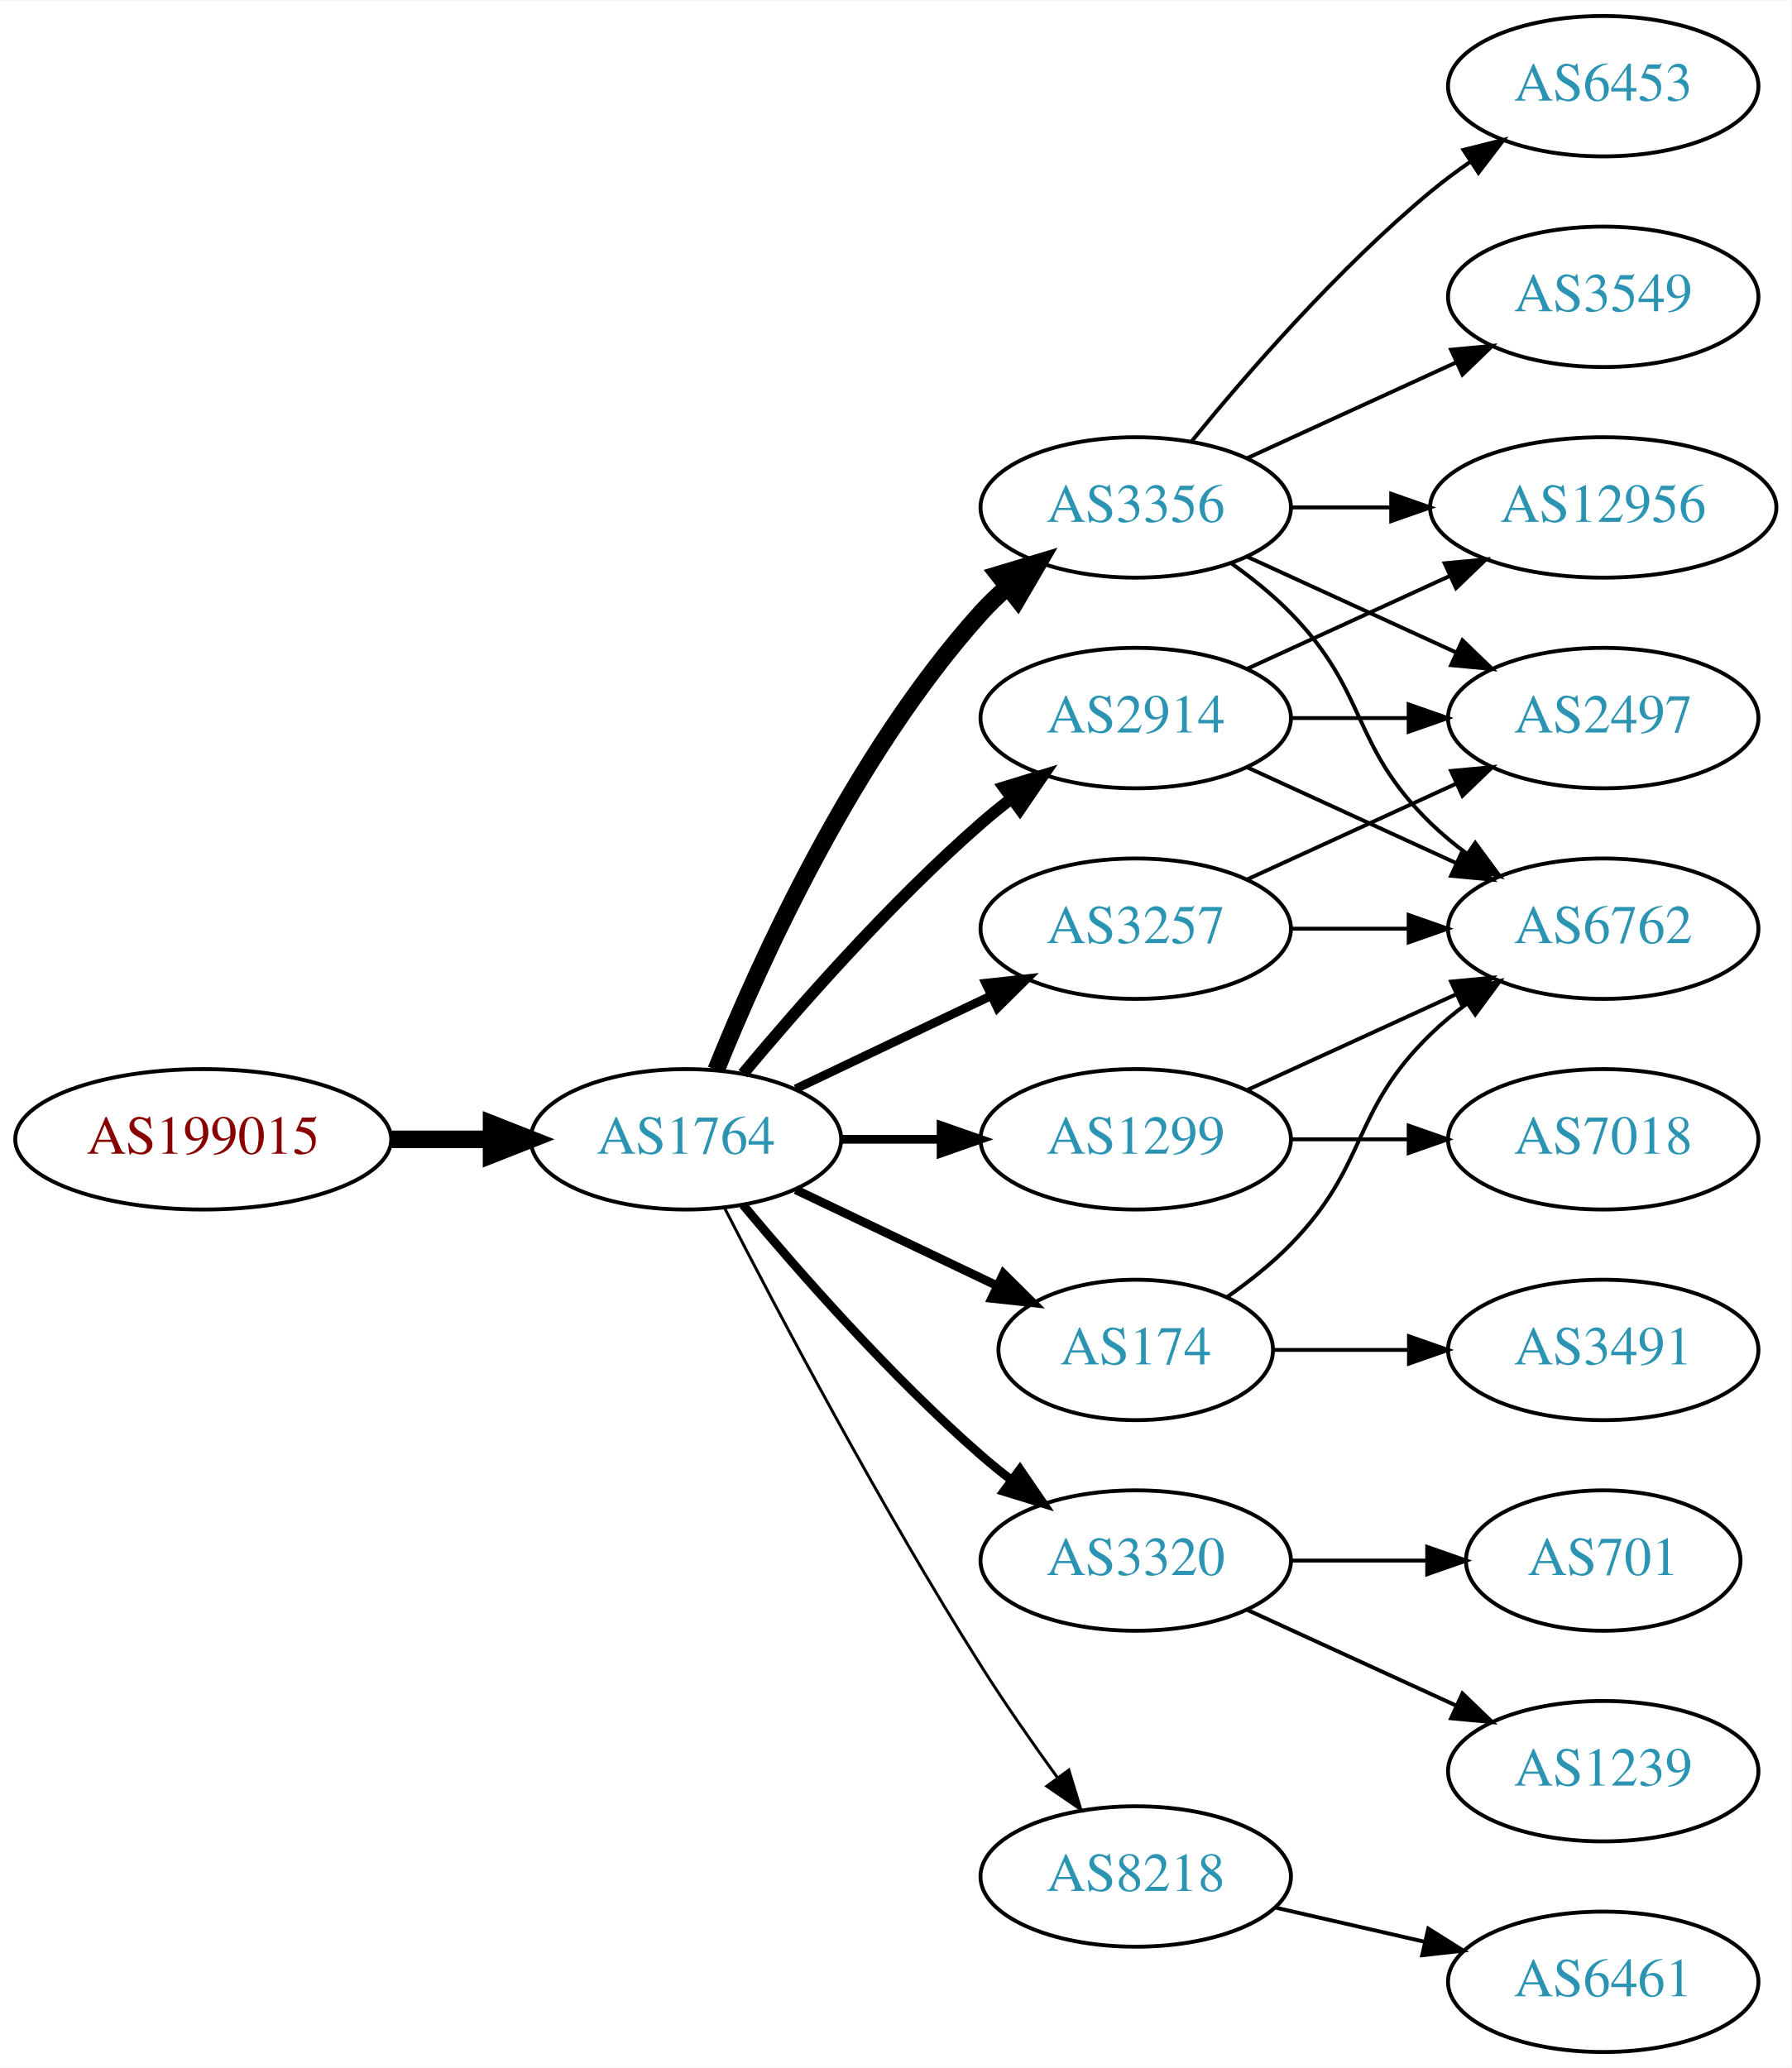
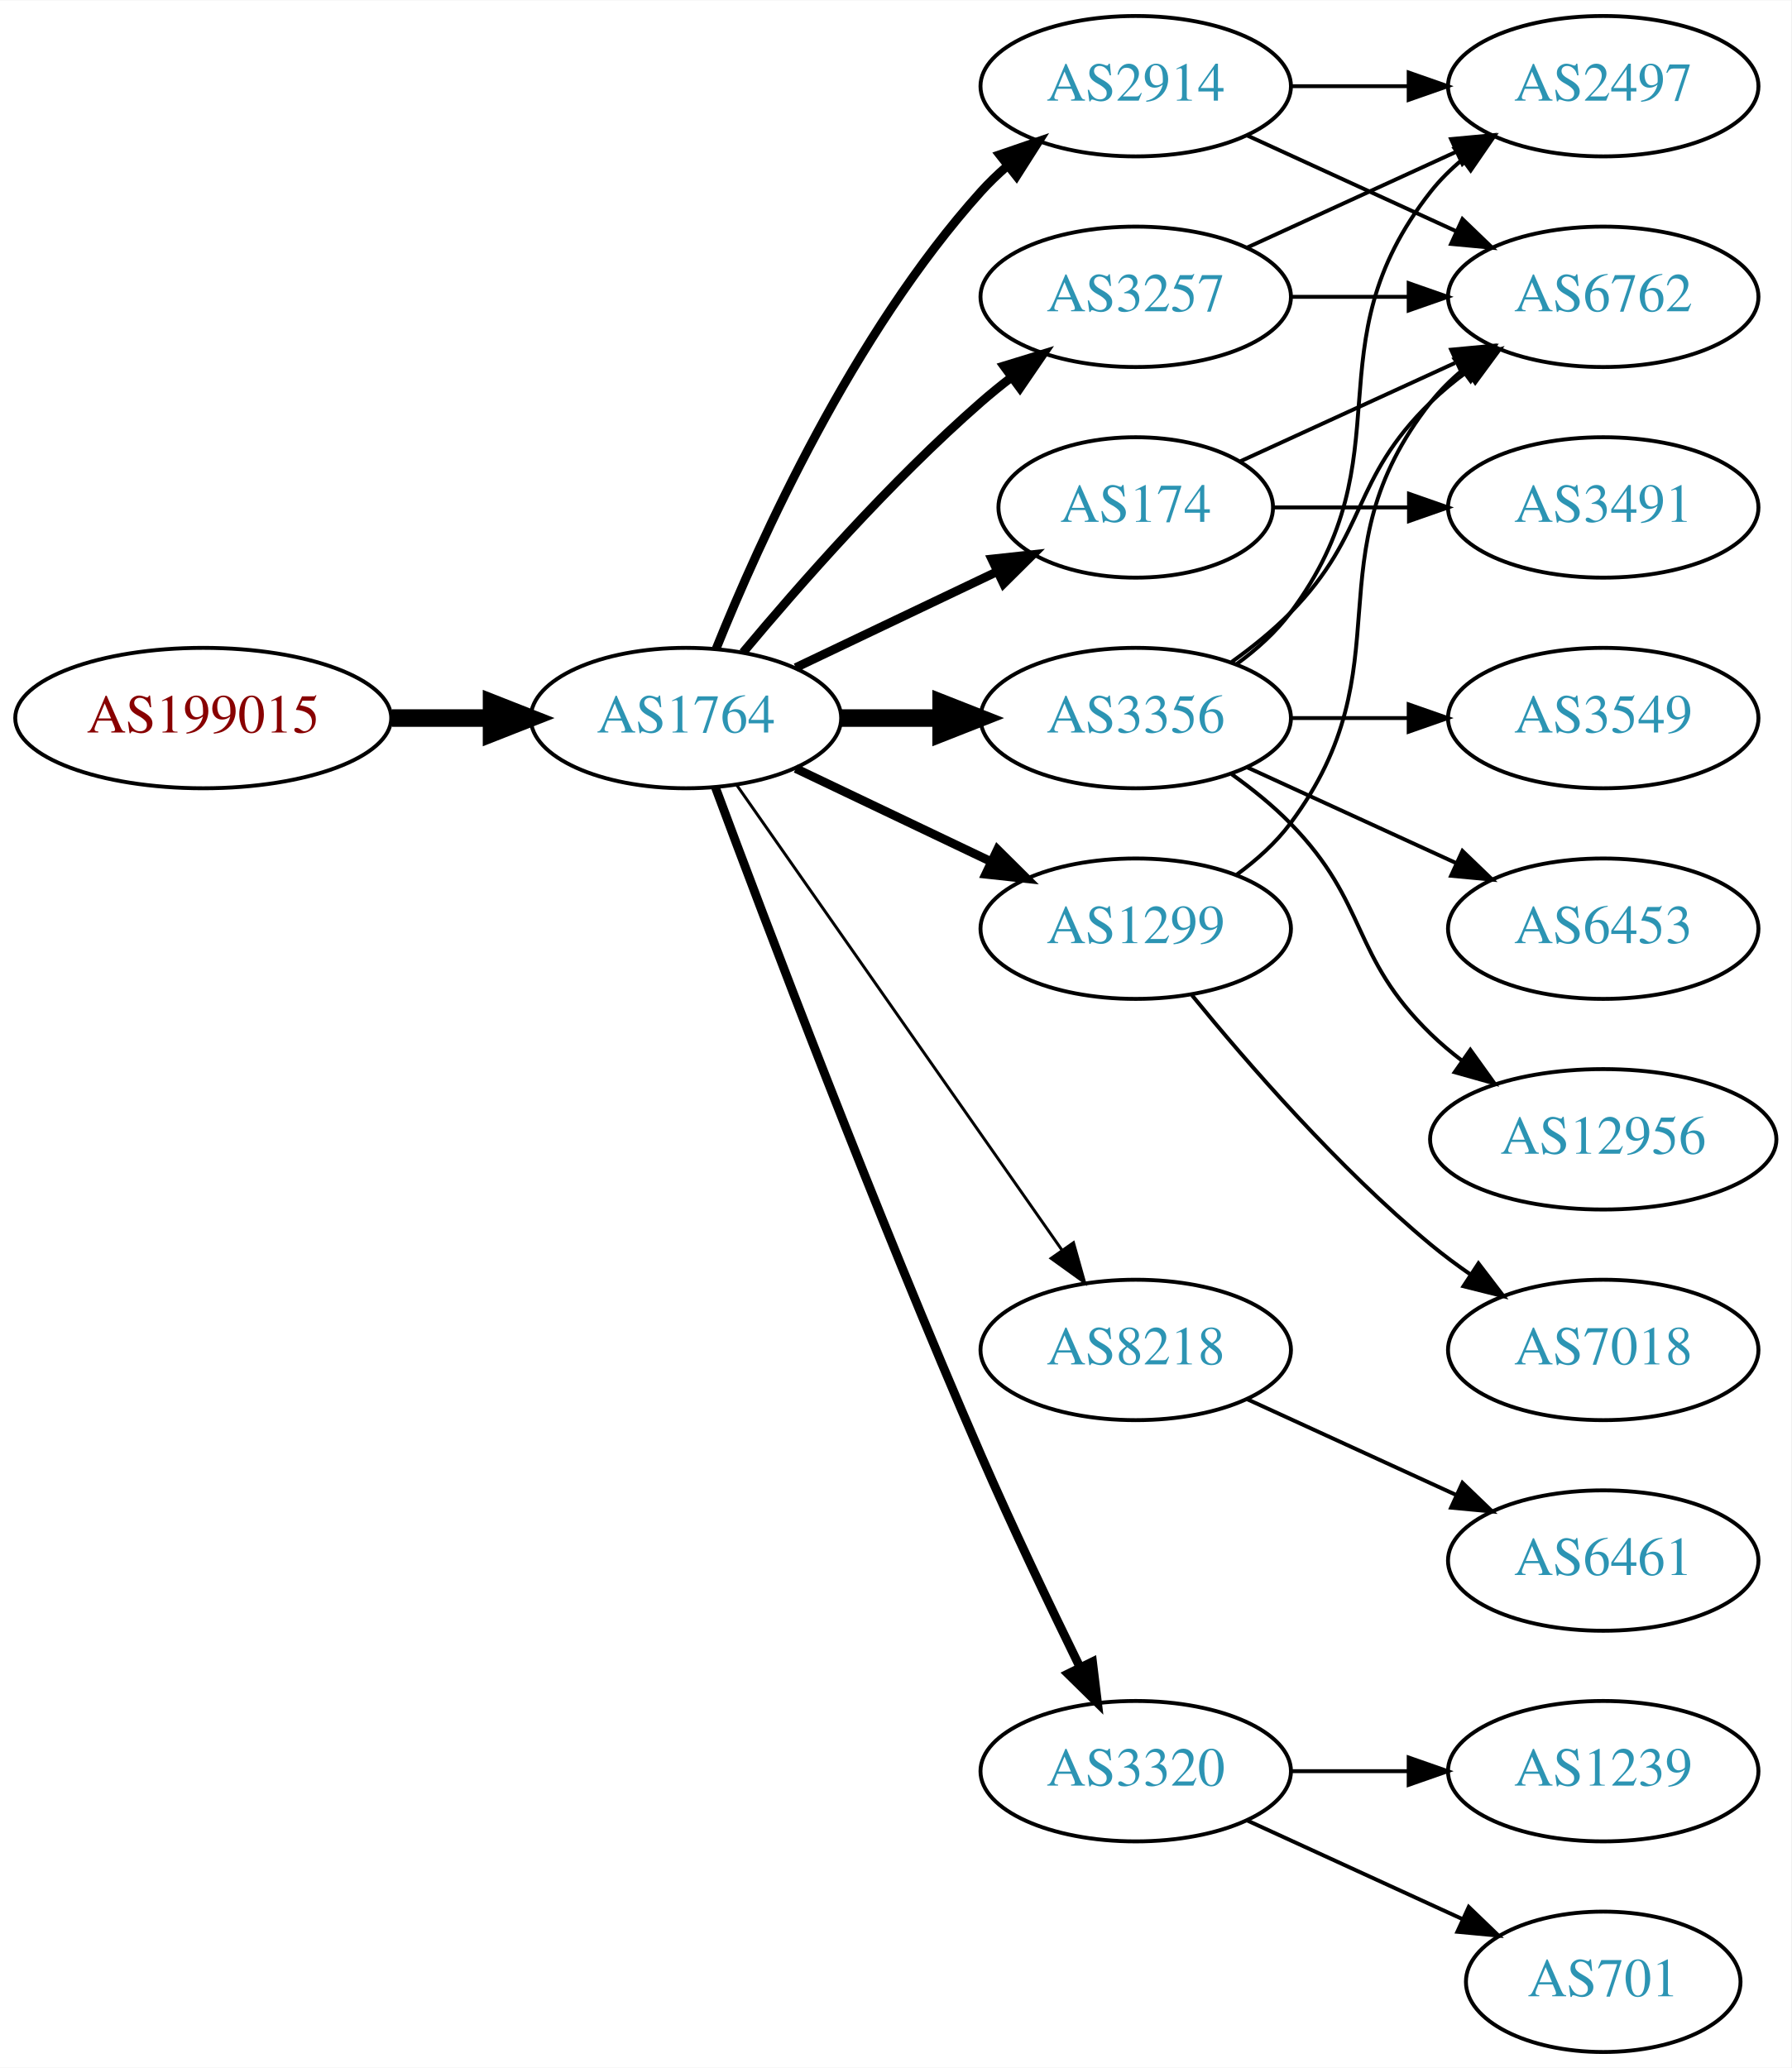
<svg xmlns="http://www.w3.org/2000/svg" xmlns:xlink="http://www.w3.org/1999/xlink" width="459pt" height="530pt" viewBox="0.00 0.00 459.17 530.00">
  <g id="graph0" class="graph" transform="scale(1 1) rotate(0) translate(4 526)">
    <polygon fill="white" stroke="none" points="-4,4 -4,-526 455.17,-526 455.17,4 -4,4" />
    <g id="node1" class="node">
      <g id="a_node1">
        <a xlink:href="/asn/199015" xlink:title="AS199015 ~ Frequentis AG [AT]">
-           <ellipse fill="#ffffff" stroke="black" cx="48.096" cy="-234" rx="48.192" ry="18" />
-           <text text-anchor="middle" x="48.096" y="-230.3" font-family="Times,serif" font-size="14.00" fill="#880000">AS199015</text>
+           <ellipse fill="#ffffff" stroke="black" cx="48.096" cy="-342" rx="48.192" ry="18" />
+           <text text-anchor="middle" x="48.096" y="-338.3" font-family="Times,serif" font-size="14.00" fill="#880000">AS199015</text>
        </a>
      </g>
    </g>
    <g id="node2" class="node">
      <g id="a_node2">
        <a xlink:href="/asn/1764" xlink:title="AS1764 ~ NEXTLAYER-AS [AT]">
-           <ellipse fill="#ffffff" stroke="black" cx="171.838" cy="-234" rx="39.794" ry="18" />
-           <text text-anchor="middle" x="171.838" y="-230.3" font-family="Times,serif" font-size="14.00" fill="#2c94b3">AS1764</text>
+           <ellipse fill="#ffffff" stroke="black" cx="171.838" cy="-342" rx="39.794" ry="18" />
+           <text text-anchor="middle" x="171.838" y="-338.3" font-family="Times,serif" font-size="14.00" fill="#2c94b3">AS1764</text>
        </a>
      </g>
    </g>
    <g id="edge1" class="edge">
-       <path fill="none" stroke="black" stroke-width="4.5" d="M96.513,-234C104.867,-234 113.577,-234 121.969,-234" />
-       <polygon fill="black" stroke="black" stroke-width="4.5" points="122.004,-237.938 132.004,-234 122.004,-230.063 122.004,-237.938" />
+       <path fill="none" stroke="black" stroke-width="4.5" d="M96.513,-342C104.867,-342 113.577,-342 121.969,-342" />
+       <polygon fill="black" stroke="black" stroke-width="4.5" points="122.004,-345.938 132.004,-342 122.004,-338.063 122.004,-345.938" />
    </g>
    <g id="node3" class="node">
      <g id="a_node3">
-         <a xlink:href="/asn/2914" xlink:title="AS2914 ~ NTT America, Inc. [US]">
-           <ellipse fill="#ffffff" stroke="black" cx="287.131" cy="-342" rx="39.794" ry="18" />
-           <text text-anchor="middle" x="287.131" y="-338.3" font-family="Times,serif" font-size="14.00" fill="#2c94b3">AS2914</text>
+         <a xlink:href="/asn/3257" xlink:title="AS3257 ~ GTT [DE]">
+           <ellipse fill="#ffffff" stroke="black" cx="287.131" cy="-450" rx="39.794" ry="18" />
+           <text text-anchor="middle" x="287.131" y="-446.3" font-family="Times,serif" font-size="14.00" fill="#2c94b3">AS3257</text>
        </a>
      </g>
    </g>
    <g id="edge2" class="edge">
-       <path fill="none" stroke="black" stroke-width="3" d="M186.468,-250.817C200.751,-267.929 224.297,-294.745 247.484,-315 249.95,-317.154 252.589,-319.294 255.286,-321.372" />
-       <polygon fill="black" stroke="black" stroke-width="3" points="253.311,-324.264 263.44,-327.37 257.459,-318.625 253.311,-324.264" />
+       <path fill="none" stroke="black" stroke-width="2.25" d="M186.468,-358.817C200.751,-375.929 224.297,-402.745 247.484,-423 249.95,-425.154 252.589,-427.294 255.286,-429.372" />
+       <polygon fill="black" stroke="black" stroke-width="2.25" points="253.311,-432.264 263.44,-435.37 257.459,-426.625 253.311,-432.264" />
    </g>
    <g id="node4" class="node">
      <g id="a_node4">
-         <a xlink:href="/asn/3356" xlink:title="AS3356 ~ Level 3 Parent, LLC [US]">
-           <ellipse fill="#ffffff" stroke="black" cx="287.131" cy="-396" rx="39.794" ry="18" />
-           <text text-anchor="middle" x="287.131" y="-392.3" font-family="Times,serif" font-size="14.00" fill="#2c94b3">AS3356</text>
+         <a xlink:href="/asn/8218" xlink:title="AS8218 ~ legacy Neotelecoms [FR]">
+           <ellipse fill="#ffffff" stroke="black" cx="287.131" cy="-180" rx="39.794" ry="18" />
+           <text text-anchor="middle" x="287.131" y="-176.3" font-family="Times,serif" font-size="14.00" fill="#2c94b3">AS8218</text>
        </a>
      </g>
    </g>
    <g id="edge3" class="edge">
-       <path fill="none" stroke="black" stroke-width="4.5" d="M179.586,-251.787C190.637,-279.243 214.69,-332.578 247.484,-369 249.487,-371.224 251.706,-373.363 254.038,-375.397" />
-       <polygon fill="black" stroke="black" stroke-width="4.5" points="251.965,-378.777 262.257,-381.873 256.839,-372.591 251.965,-378.777" />
+       <path fill="none" stroke="black" stroke-width="0.75" d="M184.748,-324.969C204.67,-296.483 244.859,-239.015 268.209,-205.626" />
+       <polygon fill="black" stroke="black" stroke-width="0.75" points="271.176,-207.491 274.039,-197.29 265.44,-203.479 271.176,-207.491" />
    </g>
    <g id="node5" class="node">
      <g id="a_node5">
-         <a xlink:href="/asn/1299" xlink:title="AS1299 ~ Telia Carrier [EU]">
-           <ellipse fill="#ffffff" stroke="black" cx="287.131" cy="-234" rx="39.794" ry="18" />
-           <text text-anchor="middle" x="287.131" y="-230.3" font-family="Times,serif" font-size="14.00" fill="#2c94b3">AS1299</text>
+         <a xlink:href="/asn/174" xlink:title="AS174 ~ Cogent Communications [US]">
+           <ellipse fill="#ffffff" stroke="black" cx="287.131" cy="-396" rx="35.194" ry="18" />
+           <text text-anchor="middle" x="287.131" y="-392.3" font-family="Times,serif" font-size="14.00" fill="#2c94b3">AS174</text>
        </a>
      </g>
    </g>
    <g id="edge4" class="edge">
-       <path fill="none" stroke="black" stroke-width="2.25" d="M211.51,-234C219.713,-234 228.477,-234 237.009,-234" />
-       <polygon fill="black" stroke="black" stroke-width="2.25" points="237.248,-237.5 247.248,-234 237.248,-230.5 237.248,-237.5" />
+       <path fill="none" stroke="black" stroke-width="2.25" d="M199.974,-354.934C215.406,-362.29 234.892,-371.577 251.427,-379.459" />
+       <polygon fill="black" stroke="black" stroke-width="2.25" points="250.236,-382.768 260.769,-383.911 253.247,-376.449 250.236,-382.768" />
    </g>
    <g id="node6" class="node">
      <g id="a_node6">
-         <a xlink:href="/asn/3320" xlink:title="AS3320 ~ DTAG [DE]">
-           <ellipse fill="#ffffff" stroke="black" cx="287.131" cy="-126" rx="39.794" ry="18" />
-           <text text-anchor="middle" x="287.131" y="-122.3" font-family="Times,serif" font-size="14.00" fill="#2c94b3">AS3320</text>
+         <a xlink:href="/asn/3356" xlink:title="AS3356 ~ Level 3 Parent, LLC [US]">
+           <ellipse fill="#ffffff" stroke="black" cx="287.131" cy="-342" rx="39.794" ry="18" />
+           <text text-anchor="middle" x="287.131" y="-338.3" font-family="Times,serif" font-size="14.00" fill="#2c94b3">AS3356</text>
        </a>
      </g>
    </g>
    <g id="edge5" class="edge">
-       <path fill="none" stroke="black" stroke-width="2.25" d="M186.468,-217.183C200.751,-200.071 224.297,-173.255 247.484,-153 249.95,-150.846 252.589,-148.706 255.286,-146.628" />
-       <polygon fill="black" stroke="black" stroke-width="2.25" points="257.459,-149.375 263.44,-140.63 253.311,-143.736 257.459,-149.375" />
+       <path fill="none" stroke="black" stroke-width="4.5" d="M211.51,-342C219.713,-342 228.477,-342 237.009,-342" />
+       <polygon fill="black" stroke="black" stroke-width="4.5" points="237.248,-345.938 247.248,-342 237.248,-338.063 237.248,-345.938" />
    </g>
    <g id="node7" class="node">
      <g id="a_node7">
-         <a xlink:href="/asn/3257" xlink:title="AS3257 ~ GTT [DE]">
-           <ellipse fill="#ffffff" stroke="black" cx="287.131" cy="-288" rx="39.794" ry="18" />
-           <text text-anchor="middle" x="287.131" y="-284.3" font-family="Times,serif" font-size="14.00" fill="#2c94b3">AS3257</text>
+         <a xlink:href="/asn/3320" xlink:title="AS3320 ~ DTAG [DE]">
+           <ellipse fill="#ffffff" stroke="black" cx="287.131" cy="-72" rx="39.794" ry="18" />
+           <text text-anchor="middle" x="287.131" y="-68.3" font-family="Times,serif" font-size="14.00" fill="#2c94b3">AS3320</text>
        </a>
      </g>
    </g>
    <g id="edge6" class="edge">
-       <path fill="none" stroke="black" stroke-width="2.25" d="M199.974,-246.934C214.968,-254.081 233.789,-263.052 250.013,-270.785" />
-       <polygon fill="black" stroke="black" stroke-width="2.25" points="248.683,-274.028 259.216,-275.171 251.695,-267.709 248.683,-274.028" />
+       <path fill="none" stroke="black" stroke-width="2.25" d="M179.431,-324.113C191.975,-290.364 220.443,-215.104 247.484,-153 255.469,-134.663 265.162,-114.351 272.844,-98.654" />
+       <polygon fill="black" stroke="black" stroke-width="2.25" points="276.056,-100.053 277.333,-89.536 269.776,-96.961 276.056,-100.053" />
    </g>
    <g id="node8" class="node">
      <g id="a_node8">
-         <a xlink:href="/asn/174" xlink:title="AS174 ~ Cogent Communications [US]">
-           <ellipse fill="#ffffff" stroke="black" cx="287.131" cy="-180" rx="35.194" ry="18" />
-           <text text-anchor="middle" x="287.131" y="-176.3" font-family="Times,serif" font-size="14.00" fill="#2c94b3">AS174</text>
+         <a xlink:href="/asn/1299" xlink:title="AS1299 ~ Telia Carrier [EU]">
+           <ellipse fill="#ffffff" stroke="black" cx="287.131" cy="-288" rx="39.794" ry="18" />
+           <text text-anchor="middle" x="287.131" y="-284.3" font-family="Times,serif" font-size="14.00" fill="#2c94b3">AS1299</text>
        </a>
      </g>
    </g>
    <g id="edge7" class="edge">
-       <path fill="none" stroke="black" stroke-width="2.25" d="M199.974,-221.066C215.406,-213.71 234.892,-204.423 251.427,-196.541" />
-       <polygon fill="black" stroke="black" stroke-width="2.25" points="253.247,-199.551 260.769,-192.089 250.236,-193.232 253.247,-199.551" />
+       <path fill="none" stroke="black" stroke-width="2.25" d="M199.974,-329.066C214.968,-321.919 233.789,-312.948 250.013,-305.215" />
+       <polygon fill="black" stroke="black" stroke-width="2.25" points="251.695,-308.291 259.216,-300.829 248.683,-301.972 251.695,-308.291" />
    </g>
    <g id="node9" class="node">
      <g id="a_node9">
-         <a xlink:href="/asn/8218" xlink:title="AS8218 ~ legacy Neotelecoms [FR]">
-           <ellipse fill="#ffffff" stroke="black" cx="287.131" cy="-45" rx="39.794" ry="18" />
-           <text text-anchor="middle" x="287.131" y="-41.3" font-family="Times,serif" font-size="14.00" fill="#2c94b3">AS8218</text>
+         <a xlink:href="/asn/2914" xlink:title="AS2914 ~ NTT America, Inc. [US]">
+           <ellipse fill="#ffffff" stroke="black" cx="287.131" cy="-504" rx="39.794" ry="18" />
+           <text text-anchor="middle" x="287.131" y="-500.3" font-family="Times,serif" font-size="14.00" fill="#2c94b3">AS2914</text>
        </a>
      </g>
    </g>
    <g id="edge8" class="edge">
-       <path fill="none" stroke="black" stroke-width="0.75" d="M181.864,-216.148C195.3,-189.945 221.75,-139.763 247.484,-99 253.547,-89.396 260.667,-79.187 267.133,-70.261" />
-       <polygon fill="black" stroke="black" stroke-width="0.75" points="269.984,-72.291 273.075,-62.157 264.339,-68.152 269.984,-72.291" />
+       <path fill="none" stroke="black" stroke-width="2.25" d="M179.586,-359.787C190.637,-387.243 214.69,-440.578 247.484,-477 249.487,-479.224 251.706,-481.363 254.038,-483.397" />
+       <polygon fill="black" stroke="black" stroke-width="2.25" points="252.236,-486.433 262.257,-489.873 256.569,-480.935 252.236,-486.433" />
    </g>
    <g id="node10" class="node">
      <g id="a_node10">
+         <a xlink:href="/asn/2497" xlink:title="AS2497 ~ Internet Initiative Japan Inc. [JP]">
+           <ellipse fill="#ffffff" stroke="black" cx="406.973" cy="-504" rx="39.794" ry="18" />
+           <text text-anchor="middle" x="406.973" y="-500.3" font-family="Times,serif" font-size="14.00" fill="#2c94b3">AS2497</text>
+         </a>
+       </g>
+     </g>
+     <g id="edge9" class="edge">
+       <path fill="none" stroke="black" d="M315.76,-462.661C331.717,-469.973 351.987,-479.261 369.27,-487.181" />
+       <polygon fill="black" stroke="black" points="367.969,-490.435 378.518,-491.419 370.885,-484.071 367.969,-490.435" />
+     </g>
+     <g id="node11" class="node">
+       <g id="a_node11">
        <a xlink:href="/asn/6762" xlink:title="AS6762 ~ TELECOM ITALIA SPARKLE S.p.A. [IT]">
-           <ellipse fill="#ffffff" stroke="black" cx="406.973" cy="-288" rx="39.794" ry="18" />
-           <text text-anchor="middle" x="406.973" y="-284.3" font-family="Times,serif" font-size="14.00" fill="#2c94b3">AS6762</text>
-         </a>
-       </g>
-     </g>
-     <g id="edge13" class="edge">
-       <path fill="none" stroke="black" d="M315.76,-329.339C331.717,-322.027 351.987,-312.739 369.27,-304.819" />
-       <polygon fill="black" stroke="black" points="370.885,-307.929 378.518,-300.581 367.969,-301.565 370.885,-307.929" />
+           <ellipse fill="#ffffff" stroke="black" cx="406.973" cy="-450" rx="39.794" ry="18" />
+           <text text-anchor="middle" x="406.973" y="-446.3" font-family="Times,serif" font-size="14.00" fill="#2c94b3">AS6762</text>
+         </a>
+       </g>
+     </g>
+     <g id="edge10" class="edge">
+       <path fill="none" stroke="black" d="M327.044,-450C336.597,-450 346.947,-450 356.909,-450" />
+       <polygon fill="black" stroke="black" points="357.102,-453.5 367.102,-450 357.102,-446.5 357.102,-453.5" />
    </g>
    <g id="node12" class="node">
      <g id="a_node12">
-         <a xlink:href="/asn/2497" xlink:title="AS2497 ~ Internet Initiative Japan Inc. [JP]">
+         <a xlink:href="/asn/6461" xlink:title="AS6461 ~ Zayo Bandwidth [US]">
+           <ellipse fill="#ffffff" stroke="black" cx="406.973" cy="-126" rx="39.794" ry="18" />
+           <text text-anchor="middle" x="406.973" y="-122.3" font-family="Times,serif" font-size="14.00" fill="#2c94b3">AS6461</text>
+         </a>
+       </g>
+     </g>
+     <g id="edge11" class="edge">
+       <path fill="none" stroke="black" d="M315.76,-167.339C331.717,-160.027 351.987,-150.739 369.27,-142.819" />
+       <polygon fill="black" stroke="black" points="370.885,-145.929 378.518,-138.581 367.969,-139.565 370.885,-145.929" />
+     </g>
+     <g id="edge13" class="edge">
+       <path fill="none" stroke="black" d="M313.992,-407.851C330.113,-415.238 351.115,-424.862 368.98,-433.048" />
+       <polygon fill="black" stroke="black" points="367.983,-436.441 378.532,-437.425 370.899,-430.077 367.983,-436.441" />
+     </g>
+     <g id="node13" class="node">
+       <g id="a_node13">
+         <a xlink:href="/asn/3491" xlink:title="AS3491 ~ PCCW Global, Inc. [US]">
+           <ellipse fill="#ffffff" stroke="black" cx="406.973" cy="-396" rx="39.794" ry="18" />
+           <text text-anchor="middle" x="406.973" y="-392.3" font-family="Times,serif" font-size="14.00" fill="#2c94b3">AS3491</text>
+         </a>
+       </g>
+     </g>
+     <g id="edge12" class="edge">
+       <path fill="none" stroke="black" d="M322.533,-396C333.357,-396 345.524,-396 357.151,-396" />
+       <polygon fill="black" stroke="black" points="357.182,-399.5 367.182,-396 357.182,-392.5 357.182,-399.5" />
+     </g>
+     <g id="edge17" class="edge">
+       <path fill="none" stroke="black" d="M313.062,-355.882C318.138,-359.611 323.056,-364.016 326.777,-369 357.049,-409.542 331.479,-437.246 362.777,-477 365.102,-479.953 367.846,-482.67 370.805,-485.147" />
+       <polygon fill="black" stroke="black" points="368.865,-488.064 379.002,-491.145 372.998,-482.415 368.865,-488.064" />
+     </g>
+     <g id="edge18" class="edge">
+       <path fill="none" stroke="black" d="M311.725,-356.389C316.981,-360.148 322.313,-364.437 326.777,-369 346.95,-389.617 342.084,-402.906 362.777,-423 365.623,-425.763 368.796,-428.386 372.096,-430.834" />
+       <polygon fill="black" stroke="black" points="370.213,-433.786 380.444,-436.538 374.162,-428.006 370.213,-433.786" />
+     </g>
+     <g id="node14" class="node">
+       <g id="a_node14">
+         <a xlink:href="/asn/3549" xlink:title="AS3549 ~ Level 3 Parent, LLC [US]">
          <ellipse fill="#ffffff" stroke="black" cx="406.973" cy="-342" rx="39.794" ry="18" />
-           <text text-anchor="middle" x="406.973" y="-338.3" font-family="Times,serif" font-size="14.00" fill="#2c94b3">AS2497</text>
+           <text text-anchor="middle" x="406.973" y="-338.3" font-family="Times,serif" font-size="14.00" fill="#2c94b3">AS3549</text>
        </a>
      </g>
    </g>
    <g id="edge14" class="edge">
      <path fill="none" stroke="black" d="M327.044,-342C336.597,-342 346.947,-342 356.909,-342" />
      <polygon fill="black" stroke="black" points="357.102,-345.5 367.102,-342 357.102,-338.5 357.102,-345.5" />
    </g>
-     <g id="node13" class="node">
-       <g id="a_node13">
-         <a xlink:href="/asn/12956" xlink:title="AS12956 ~ TELXIUS [ES]">
-           <ellipse fill="#ffffff" stroke="black" cx="406.973" cy="-396" rx="44.393" ry="18" />
-           <text text-anchor="middle" x="406.973" y="-392.3" font-family="Times,serif" font-size="14.00" fill="#2c94b3">AS12956</text>
-         </a>
-       </g>
-     </g>
-     <g id="edge15" class="edge">
-       <path fill="none" stroke="black" d="M315.76,-354.661C331.258,-361.762 350.824,-370.728 367.771,-378.494" />
-       <polygon fill="black" stroke="black" points="366.324,-381.681 376.873,-382.665 369.24,-375.317 366.324,-381.681" />
-     </g>
-     <g id="edge19" class="edge">
-       <path fill="none" stroke="black" d="M311.725,-381.611C316.981,-377.852 322.313,-373.563 326.777,-369 346.95,-348.383 342.084,-335.094 362.777,-315 365.623,-312.237 368.796,-309.614 372.096,-307.166" />
-       <polygon fill="black" stroke="black" points="374.162,-309.994 380.444,-301.462 370.213,-304.214 374.162,-309.994" />
-     </g>
-     <g id="edge17" class="edge">
-       <path fill="none" stroke="black" d="M315.76,-383.339C331.717,-376.027 351.987,-366.739 369.27,-358.819" />
-       <polygon fill="black" stroke="black" points="370.885,-361.929 378.518,-354.581 367.969,-355.565 370.885,-361.929" />
-     </g>
-     <g id="edge20" class="edge">
-       <path fill="none" stroke="black" d="M327.044,-396C335.146,-396 343.821,-396 352.348,-396" />
-       <polygon fill="black" stroke="black" points="352.625,-399.5 362.625,-396 352.625,-392.5 352.625,-399.5" />
-     </g>
-     <g id="node14" class="node">
-       <g id="a_node14">
-         <a xlink:href="/asn/6453" xlink:title="AS6453 ~ TATA COMMUNICATIONS (AMERICA) INC [US]">
-           <ellipse fill="#ffffff" stroke="black" cx="406.973" cy="-504" rx="39.794" ry="18" />
-           <text text-anchor="middle" x="406.973" y="-500.3" font-family="Times,serif" font-size="14.00" fill="#2c94b3">AS6453</text>
-         </a>
-       </g>
-     </g>
-     <g id="edge16" class="edge">
-       <path fill="none" stroke="black" d="M301.55,-413.065C315.665,-430.375 339.079,-457.345 362.777,-477 365.994,-479.668 369.494,-482.27 373.065,-484.741" />
-       <polygon fill="black" stroke="black" points="371.143,-487.666 381.421,-490.236 374.988,-481.817 371.143,-487.666" />
-     </g>
    <g id="node15" class="node">
      <g id="a_node15">
-         <a xlink:href="/asn/3549" xlink:title="AS3549 ~ Level 3 Parent, LLC [US]">
-           <ellipse fill="#ffffff" stroke="black" cx="406.973" cy="-450" rx="39.794" ry="18" />
-           <text text-anchor="middle" x="406.973" y="-446.3" font-family="Times,serif" font-size="14.00" fill="#2c94b3">AS3549</text>
-         </a>
-       </g>
-     </g>
-     <g id="edge18" class="edge">
-       <path fill="none" stroke="black" d="M315.76,-408.661C331.717,-415.973 351.987,-425.261 369.27,-433.181" />
-       <polygon fill="black" stroke="black" points="367.969,-436.435 378.518,-437.419 370.885,-430.071 367.969,-436.435" />
-     </g>
-     <g id="edge9" class="edge">
-       <path fill="none" stroke="black" d="M315.76,-246.661C331.717,-253.973 351.987,-263.261 369.27,-271.181" />
-       <polygon fill="black" stroke="black" points="367.969,-274.435 378.518,-275.419 370.885,-268.071 367.969,-274.435" />
-     </g>
-     <g id="node11" class="node">
-       <g id="a_node11">
-         <a xlink:href="/asn/7018" xlink:title="AS7018 ~ AT&amp;T Services, Inc. [US]">
-           <ellipse fill="#ffffff" stroke="black" cx="406.973" cy="-234" rx="39.794" ry="18" />
-           <text text-anchor="middle" x="406.973" y="-230.3" font-family="Times,serif" font-size="14.00" fill="#2c94b3">AS7018</text>
-         </a>
-       </g>
-     </g>
-     <g id="edge10" class="edge">
-       <path fill="none" stroke="black" d="M327.044,-234C336.597,-234 346.947,-234 356.909,-234" />
-       <polygon fill="black" stroke="black" points="357.102,-237.5 367.102,-234 357.102,-230.5 357.102,-237.5" />
+         <a xlink:href="/asn/6453" xlink:title="AS6453 ~ TATA COMMUNICATIONS (AMERICA) INC [US]">
+           <ellipse fill="#ffffff" stroke="black" cx="406.973" cy="-288" rx="39.794" ry="18" />
+           <text text-anchor="middle" x="406.973" y="-284.3" font-family="Times,serif" font-size="14.00" fill="#2c94b3">AS6453</text>
+         </a>
+       </g>
+     </g>
+     <g id="edge15" class="edge">
+       <path fill="none" stroke="black" d="M315.76,-329.339C331.717,-322.027 351.987,-312.739 369.27,-304.819" />
+       <polygon fill="black" stroke="black" points="370.885,-307.929 378.518,-300.581 367.969,-301.565 370.885,-307.929" />
    </g>
    <g id="node16" class="node">
      <g id="a_node16">
-         <a xlink:href="/asn/701" xlink:title="AS701 ~ UUNET [US]">
-           <ellipse fill="#ffffff" stroke="black" cx="406.973" cy="-126" rx="35.194" ry="18" />
-           <text text-anchor="middle" x="406.973" y="-122.3" font-family="Times,serif" font-size="14.00" fill="#2c94b3">AS701</text>
-         </a>
-       </g>
-     </g>
-     <g id="edge21" class="edge">
-       <path fill="none" stroke="black" d="M327.044,-126C338.13,-126 350.29,-126 361.672,-126" />
-       <polygon fill="black" stroke="black" points="361.854,-129.5 371.854,-126 361.854,-122.5 361.854,-129.5" />
-     </g>
-     <g id="node17" class="node">
-       <g id="a_node17">
+         <a xlink:href="/asn/12956" xlink:title="AS12956 ~ TELXIUS [ES]">
+           <ellipse fill="#ffffff" stroke="black" cx="406.973" cy="-234" rx="44.393" ry="18" />
+           <text text-anchor="middle" x="406.973" y="-230.3" font-family="Times,serif" font-size="14.00" fill="#2c94b3">AS12956</text>
+         </a>
+       </g>
+     </g>
+     <g id="edge16" class="edge">
+       <path fill="none" stroke="black" d="M311.725,-327.611C316.981,-323.852 322.313,-319.563 326.777,-315 346.95,-294.383 342.084,-281.094 362.777,-261 365.264,-258.586 368.001,-256.278 370.854,-254.1" />
+       <polygon fill="black" stroke="black" points="372.909,-256.934 379.09,-248.329 368.892,-251.202 372.909,-256.934" />
+     </g>
+     <g id="node18" class="node">
+       <g id="a_node18">
        <a xlink:href="/asn/1239" xlink:title="AS1239 ~ Sprint [US]">
          <ellipse fill="#ffffff" stroke="black" cx="406.973" cy="-72" rx="39.794" ry="18" />
          <text text-anchor="middle" x="406.973" y="-68.3" font-family="Times,serif" font-size="14.00" fill="#2c94b3">AS1239</text>
        </a>
      </g>
    </g>
-     <g id="edge22" class="edge">
-       <path fill="none" stroke="black" d="M315.76,-113.339C331.717,-106.027 351.987,-96.739 369.27,-88.819" />
-       <polygon fill="black" stroke="black" points="370.885,-91.929 378.518,-84.581 367.969,-85.565 370.885,-91.929" />
-     </g>
-     <g id="edge12" class="edge">
-       <path fill="none" stroke="black" d="M327.044,-288C336.597,-288 346.947,-288 356.909,-288" />
-       <polygon fill="black" stroke="black" points="357.102,-291.5 367.102,-288 357.102,-284.5 357.102,-291.5" />
-     </g>
-     <g id="edge11" class="edge">
-       <path fill="none" stroke="black" d="M315.76,-300.661C331.717,-307.973 351.987,-317.261 369.27,-325.181" />
-       <polygon fill="black" stroke="black" points="367.969,-328.435 378.518,-329.419 370.885,-322.071 367.969,-328.435" />
-     </g>
-     <g id="edge24" class="edge">
-       <path fill="none" stroke="black" d="M310.514,-193.532C316.156,-197.49 321.969,-202.086 326.777,-207 346.95,-227.617 342.084,-240.906 362.777,-261 365.623,-263.763 368.796,-266.386 372.096,-268.834" />
-       <polygon fill="black" stroke="black" points="370.213,-271.786 380.444,-274.538 374.162,-266.006 370.213,-271.786" />
-     </g>
-     <g id="node18" class="node">
-       <g id="a_node18">
-         <a xlink:href="/asn/3491" xlink:title="AS3491 ~ PCCW Global, Inc. [US]">
-           <ellipse fill="#ffffff" stroke="black" cx="406.973" cy="-180" rx="39.794" ry="18" />
-           <text text-anchor="middle" x="406.973" y="-176.3" font-family="Times,serif" font-size="14.00" fill="#2c94b3">AS3491</text>
-         </a>
-       </g>
-     </g>
    <g id="edge23" class="edge">
-       <path fill="none" stroke="black" d="M322.533,-180C333.357,-180 345.524,-180 357.151,-180" />
-       <polygon fill="black" stroke="black" points="357.182,-183.5 367.182,-180 357.182,-176.5 357.182,-183.5" />
+       <path fill="none" stroke="black" d="M327.044,-72C336.597,-72 346.947,-72 356.909,-72" />
+       <polygon fill="black" stroke="black" points="357.102,-75.5 367.102,-72 357.102,-68.5 357.102,-75.5" />
    </g>
    <g id="node19" class="node">
      <g id="a_node19">
-         <a xlink:href="/asn/6461" xlink:title="AS6461 ~ Zayo Bandwidth [US]">
-           <ellipse fill="#ffffff" stroke="black" cx="406.973" cy="-18" rx="39.794" ry="18" />
-           <text text-anchor="middle" x="406.973" y="-14.3" font-family="Times,serif" font-size="14.00" fill="#2c94b3">AS6461</text>
-         </a>
-       </g>
-     </g>
-     <g id="edge25" class="edge">
-       <path fill="none" stroke="black" d="M322.85,-37.045C334.85,-34.296 348.471,-31.175 361.164,-28.267" />
-       <polygon fill="black" stroke="black" points="362.129,-31.636 371.095,-25.991 360.566,-24.813 362.129,-31.636" />
+         <a xlink:href="/asn/701" xlink:title="AS701 ~ UUNET [US]">
+           <ellipse fill="#ffffff" stroke="black" cx="406.973" cy="-18" rx="35.194" ry="18" />
+           <text text-anchor="middle" x="406.973" y="-14.3" font-family="Times,serif" font-size="14.00" fill="#2c94b3">AS701</text>
+         </a>
+       </g>
+     </g>
+     <g id="edge24" class="edge">
+       <path fill="none" stroke="black" d="M315.76,-59.339C332.176,-51.817 353.158,-42.202 370.754,-34.139" />
+       <polygon fill="black" stroke="black" points="372.499,-37.189 380.132,-29.842 369.583,-30.826 372.499,-37.189" />
+     </g>
+     <g id="edge22" class="edge">
+       <path fill="none" stroke="black" d="M313.062,-301.882C318.138,-305.611 323.056,-310.016 326.777,-315 357.049,-355.542 331.479,-383.246 362.777,-423 365.102,-425.953 367.846,-428.67 370.805,-431.147" />
+       <polygon fill="black" stroke="black" points="368.865,-434.064 379.002,-437.145 372.998,-428.415 368.865,-434.064" />
+     </g>
+     <g id="node17" class="node">
+       <g id="a_node17">
+         <a xlink:href="/asn/7018" xlink:title="AS7018 ~ AT&amp;T Services, Inc. [US]">
+           <ellipse fill="#ffffff" stroke="black" cx="406.973" cy="-180" rx="39.794" ry="18" />
+           <text text-anchor="middle" x="406.973" y="-176.3" font-family="Times,serif" font-size="14.00" fill="#2c94b3">AS7018</text>
+         </a>
+       </g>
+     </g>
+     <g id="edge21" class="edge">
+       <path fill="none" stroke="black" d="M301.55,-270.935C315.665,-253.625 339.079,-226.655 362.777,-207 365.994,-204.332 369.494,-201.73 373.065,-199.259" />
+       <polygon fill="black" stroke="black" points="374.988,-202.183 381.421,-193.764 371.143,-196.334 374.988,-202.183" />
+     </g>
+     <g id="edge19" class="edge">
+       <path fill="none" stroke="black" d="M327.044,-504C336.597,-504 346.947,-504 356.909,-504" />
+       <polygon fill="black" stroke="black" points="357.102,-507.5 367.102,-504 357.102,-500.5 357.102,-507.5" />
+     </g>
+     <g id="edge20" class="edge">
+       <path fill="none" stroke="black" d="M315.76,-491.339C331.717,-484.027 351.987,-474.739 369.27,-466.819" />
+       <polygon fill="black" stroke="black" points="370.885,-469.929 378.518,-462.581 367.969,-463.565 370.885,-469.929" />
    </g>
  </g>
</svg>
